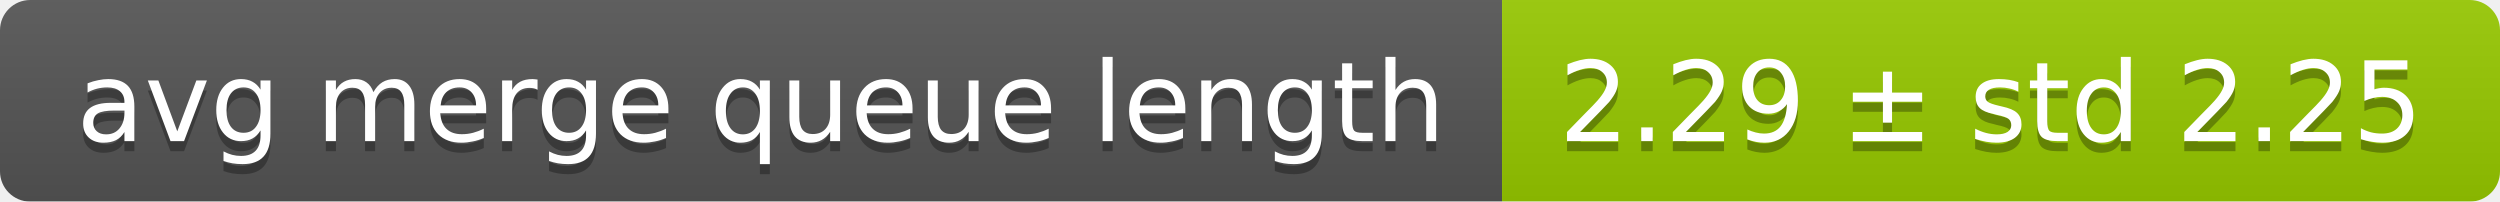
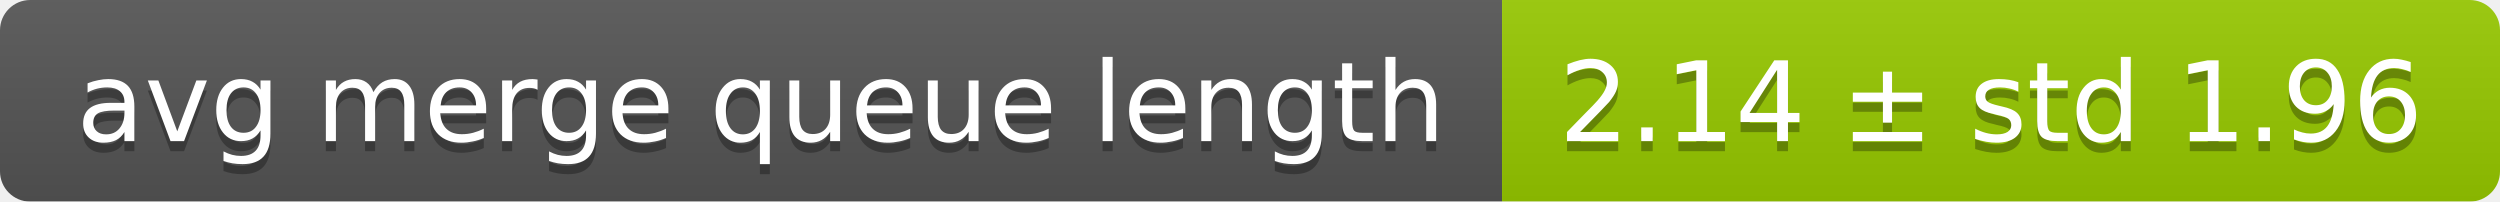
<svg xmlns="http://www.w3.org/2000/svg" width="248" height="20">
  <linearGradient id="smooth" x2="0" y2="100%">
    <stop offset="0" stop-color="#bbb" stop-opacity=".1" />
    <stop offset="1" stop-opacity=".1" />
  </linearGradient>
  <mask id="round">
    <rect width="248" height="20" rx="3" fill="#fff" />
  </mask>
  <g mask="url(#round)">
    <rect width="149" height="20" fill="#555" />
    <rect x="149" width="99" height="20" fill="#97ca00" />
    <rect width="248" height="20" fill="url(#smooth)" />
  </g>
  <g fill="#fff" text-anchor="middle" font-family="DejaVu Sans,Verdana,Geneva,sans-serif" font-size="11">
    <text x="75.5" y="15" fill="#010101" fill-opacity=".3">avg merge queue length</text>
    <text x="75.5" y="14">avg merge queue length</text>
-     <text x="197.5" y="15" fill="#010101" fill-opacity=".3">2.29 ± std 2.25</text>
-     <text x="197.5" y="14">2.29 ± std 2.25</text>
+     <text x="197.5" y="15" fill="#010101" fill-opacity=".3">2.14 ± std 1.96</text>
+     <text x="197.5" y="14">2.14 ± std 1.96</text>
  </g>
</svg>
